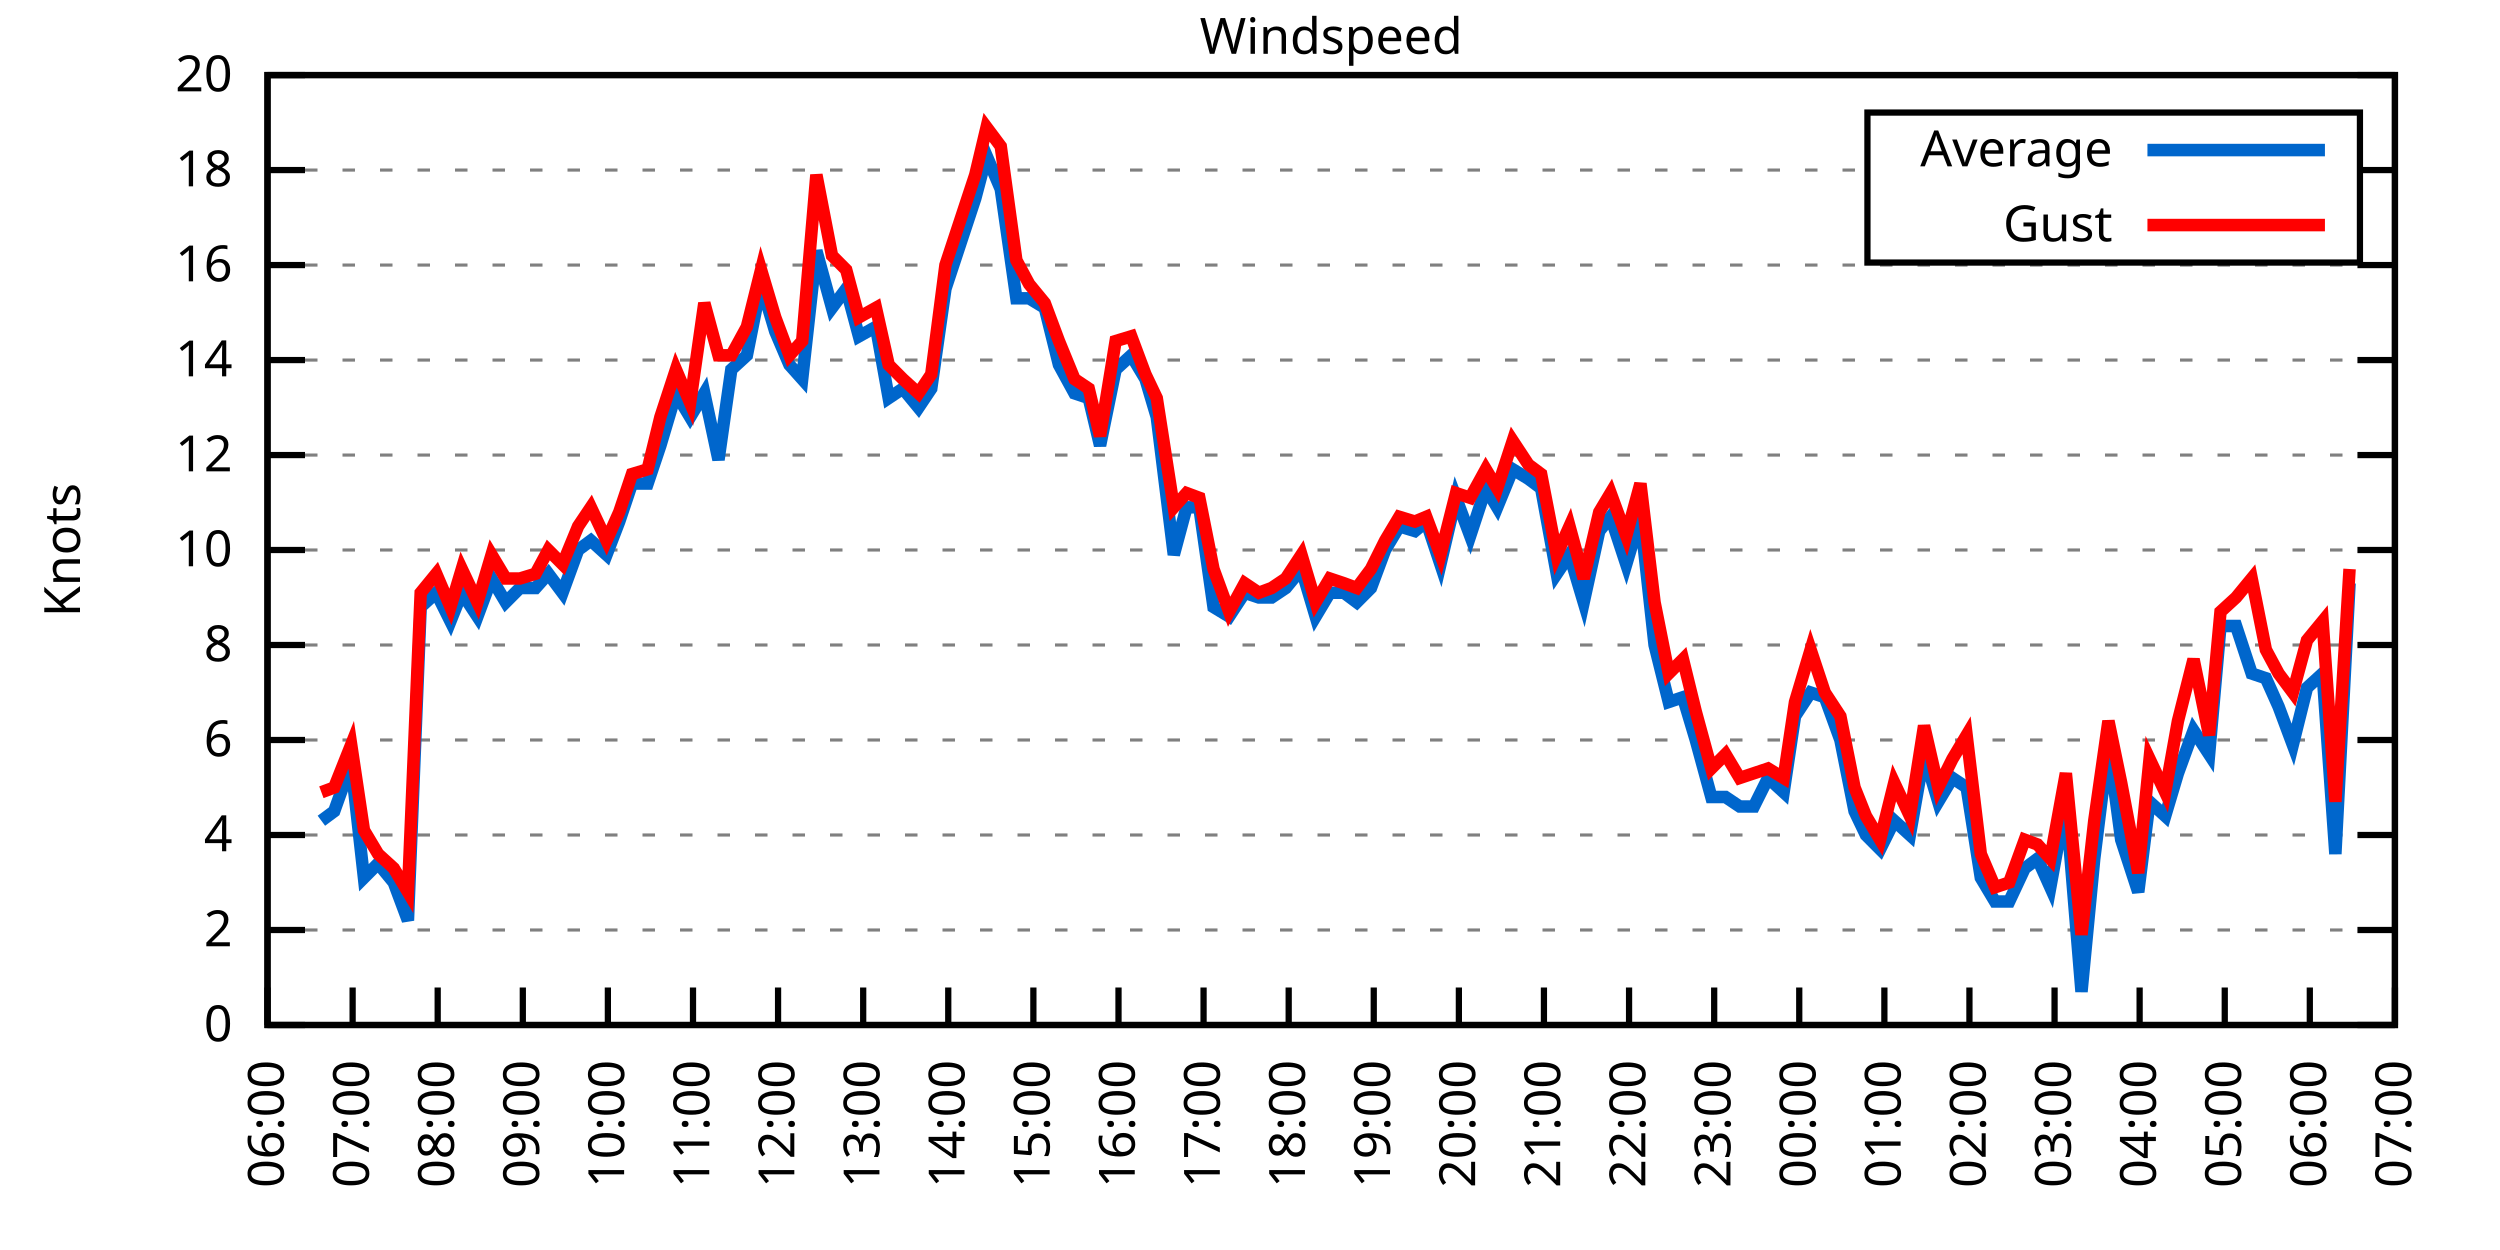
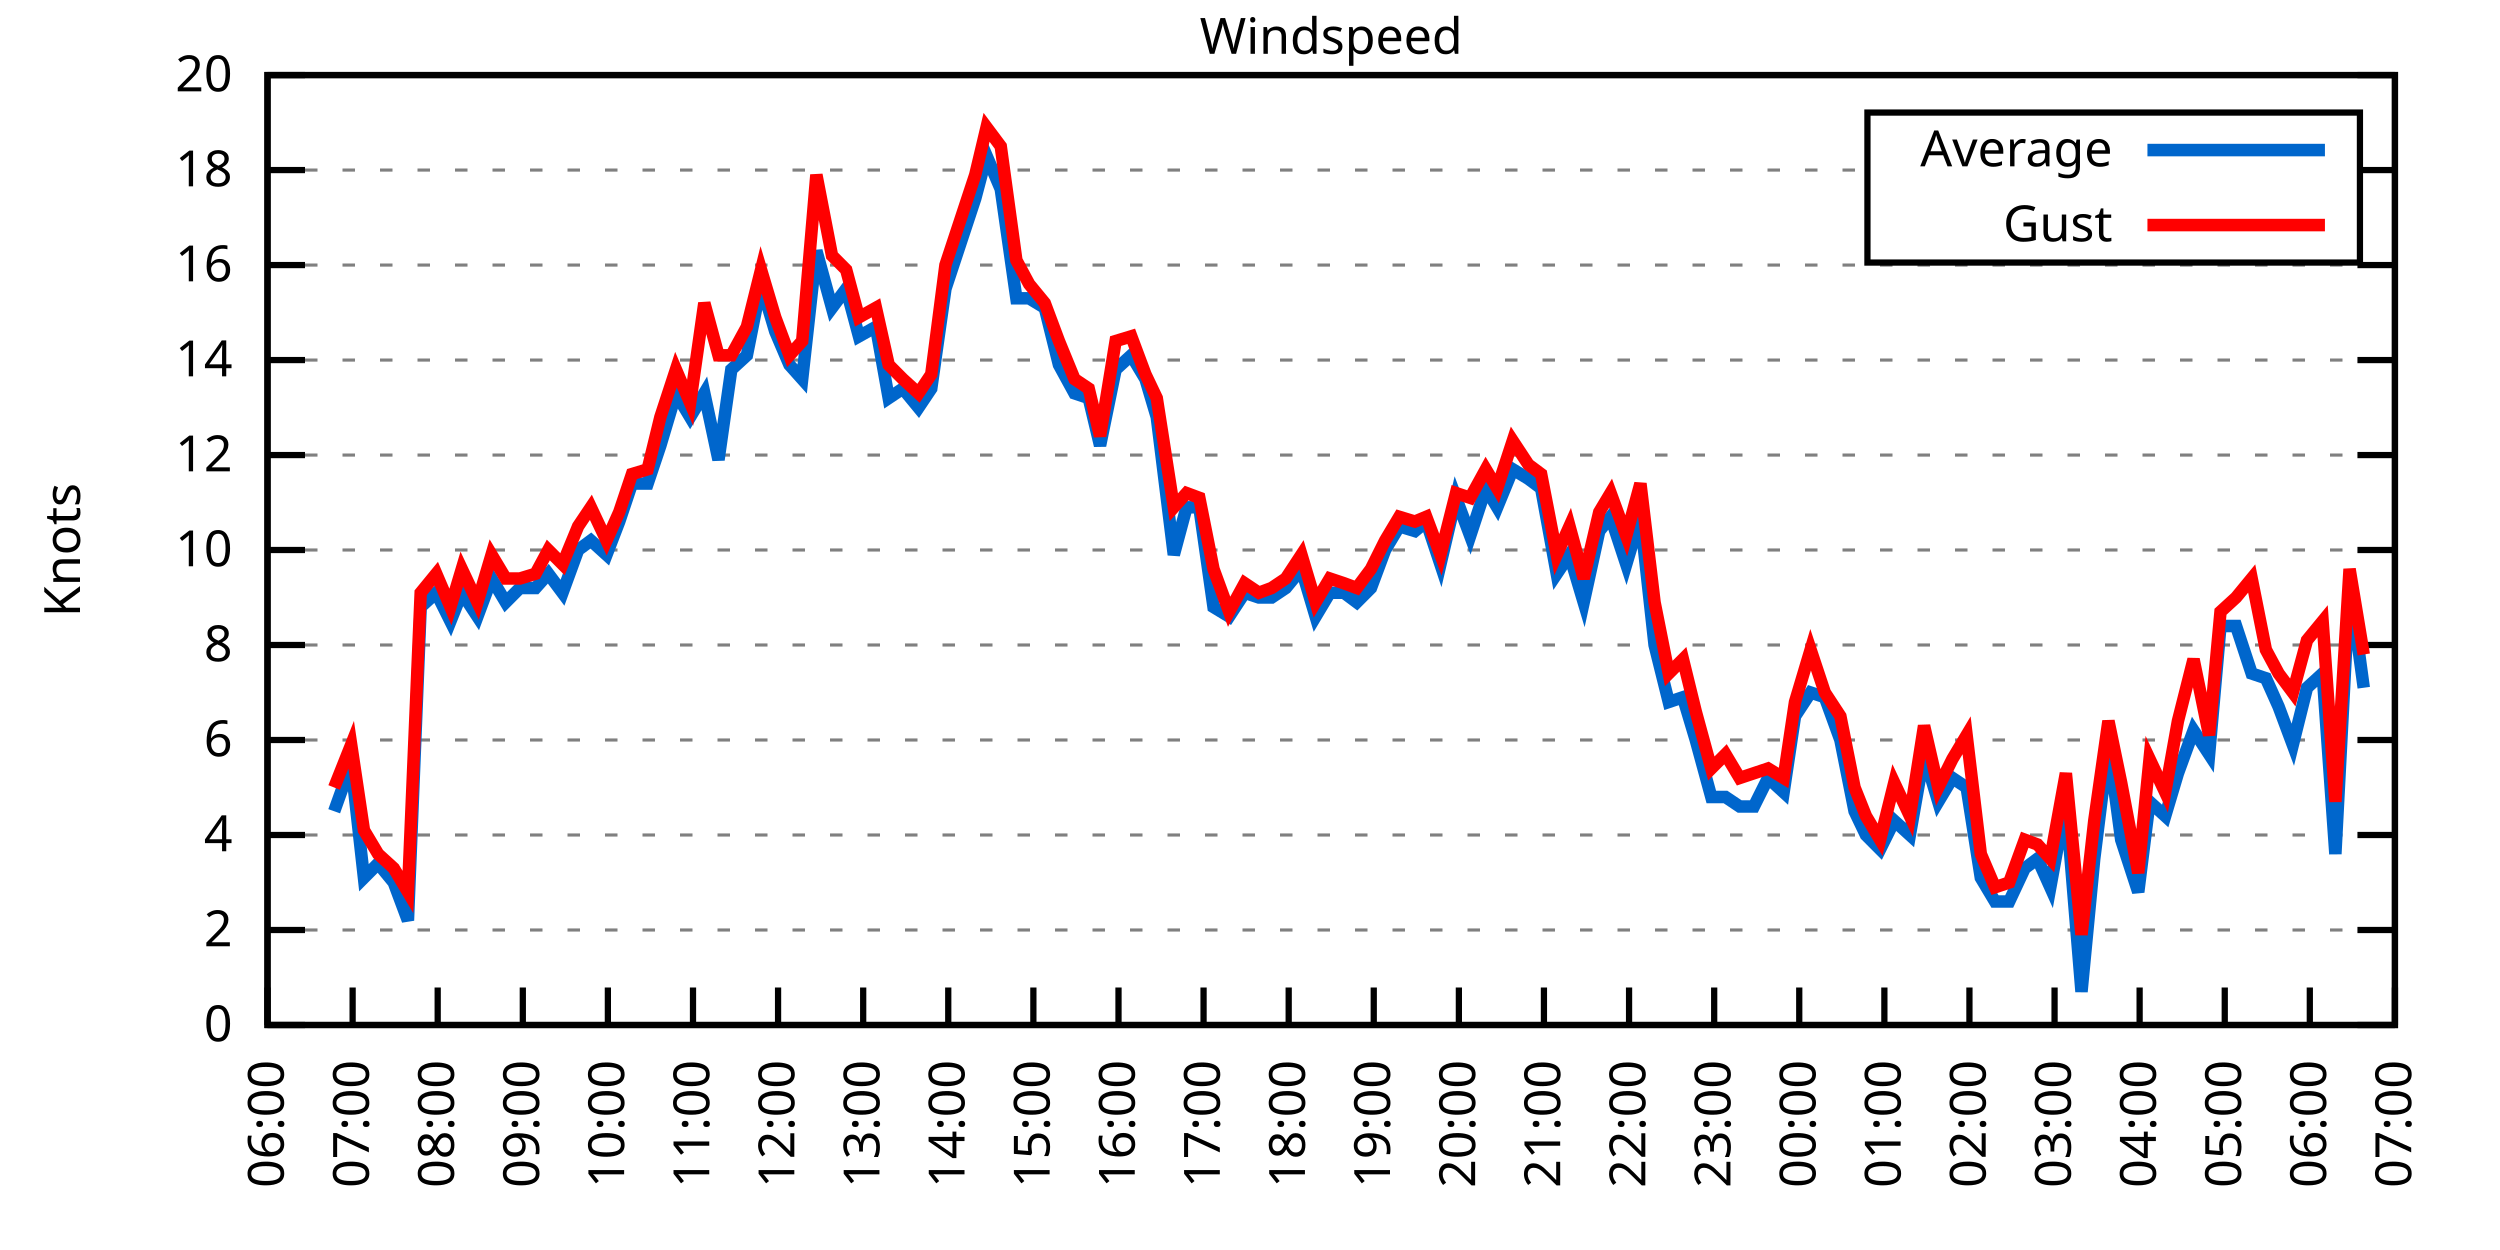
<svg xmlns="http://www.w3.org/2000/svg" xmlns:xlink="http://www.w3.org/1999/xlink" width="400" height="200" viewBox="0 0 400 200">
  <g id="gnuplot_canvas">
    <rect x="0" y="0" width="400" height="200" fill="none" />
    <defs>
      <circle id="gpDot" r="0.5" stroke-width="0.5" stroke="currentColor" />
      <path id="gpPt0" stroke-width="0.333" stroke="currentColor" d="M-1,0 h2 M0,-1 v2" />
      <path id="gpPt1" stroke-width="0.333" stroke="currentColor" d="M-1,-1 L1,1 M1,-1 L-1,1" />
      <path id="gpPt2" stroke-width="0.333" stroke="currentColor" d="M-1,0 L1,0 M0,-1 L0,1 M-1,-1 L1,1 M-1,1 L1,-1" />
      <rect id="gpPt3" stroke-width="0.333" stroke="currentColor" x="-1" y="-1" width="2" height="2" />
      <rect id="gpPt4" stroke-width="0.333" stroke="currentColor" fill="currentColor" x="-1" y="-1" width="2" height="2" />
      <circle id="gpPt5" stroke-width="0.333" stroke="currentColor" cx="0" cy="0" r="1" />
      <use xlink:href="#gpPt5" id="gpPt6" fill="currentColor" stroke="none" />
      <path id="gpPt7" stroke-width="0.333" stroke="currentColor" d="M0,-1.33 L-1.33,0.67 L1.33,0.67 z" />
      <use xlink:href="#gpPt7" id="gpPt8" fill="currentColor" stroke="none" />
      <use xlink:href="#gpPt7" id="gpPt9" stroke="currentColor" transform="rotate(180)" />
      <use xlink:href="#gpPt9" id="gpPt10" fill="currentColor" stroke="none" />
      <use xlink:href="#gpPt3" id="gpPt11" stroke="currentColor" transform="rotate(45)" />
      <use xlink:href="#gpPt11" id="gpPt12" fill="currentColor" stroke="none" />
      <path id="gpPt13" stroke-width="0.333" stroke="currentColor" d="M0,1.330 L1.265,0.411 L0.782,-1.067 L-0.782,-1.076 L-1.265,0.411 z" />
      <use xlink:href="#gpPt13" id="gpPt14" fill="currentColor" stroke="none" />
      <filter id="textbox" filterUnits="objectBoundingBox" x="0" y="0" height="1" width="1">
        <feFlood flood-color="white" flood-opacity="1" result="bgnd" />
        <feComposite in="SourceGraphic" in2="bgnd" operator="atop" />
      </filter>
      <filter id="greybox" filterUnits="objectBoundingBox" x="0" y="0" height="1" width="1">
        <feFlood flood-color="lightgrey" flood-opacity="1" result="grey" />
        <feComposite in="SourceGraphic" in2="grey" operator="atop" />
      </filter>
    </defs>
    <g fill="none" color="white" stroke="currentColor" stroke-width="1.00" stroke-linecap="butt" stroke-linejoin="miter">
</g>
    <g fill="none" color="black" stroke="currentColor" stroke-width="1.00" stroke-linecap="butt" stroke-linejoin="miter">
      <g stroke="none" shape-rendering="crispEdges">
        <polygon fill="rgb(255, 255, 255)" points="42.80,164.00 383.18,164.00 383.18,12.02 42.80,12.02 " />
      </g>
    </g>
    <g fill="none" color="black" stroke="currentColor" stroke-width="1.00" stroke-linecap="butt" stroke-linejoin="miter">
</g>
    <g fill="none" color="black" stroke="black" stroke-width="0.50" stroke-linecap="butt" stroke-linejoin="miter">
</g>
    <g fill="none" color="gray" stroke="currentColor" stroke-width="0.50" stroke-linecap="butt" stroke-linejoin="miter">
      <path stroke="gray" stroke-dasharray="2,4" class="gridline" d="M42.80,164.00 L383.19,164.00  " />
    </g>
    <g fill="none" color="gray" stroke="gray" stroke-width="1.00" stroke-linecap="butt" stroke-linejoin="miter">
</g>
    <g fill="none" color="black" stroke="currentColor" stroke-width="1.00" stroke-linecap="butt" stroke-linejoin="miter">
      <path stroke="black" d="M42.80,164.00 L48.80,164.00 M383.19,164.00 L377.19,164.00  " />
      <g transform="translate(37.20,166.60)" stroke="none" fill="black" font-family="Sans" font-size="8.00" text-anchor="end">
        <text>
          <tspan font-family="Sans"> 0</tspan>
        </text>
      </g>
    </g>
    <g fill="none" color="black" stroke="currentColor" stroke-width="1.00" stroke-linecap="butt" stroke-linejoin="miter">
</g>
    <g fill="none" color="black" stroke="black" stroke-width="0.50" stroke-linecap="butt" stroke-linejoin="miter">
</g>
    <g fill="none" color="gray" stroke="currentColor" stroke-width="0.50" stroke-linecap="butt" stroke-linejoin="miter">
      <path stroke="gray" stroke-dasharray="2,4" class="gridline" d="M42.80,148.80 L383.19,148.80  " />
    </g>
    <g fill="none" color="gray" stroke="gray" stroke-width="1.00" stroke-linecap="butt" stroke-linejoin="miter">
</g>
    <g fill="none" color="black" stroke="currentColor" stroke-width="1.00" stroke-linecap="butt" stroke-linejoin="miter">
      <path stroke="black" d="M42.80,148.80 L48.80,148.80 M383.19,148.80 L377.19,148.80  " />
      <g transform="translate(37.20,151.40)" stroke="none" fill="black" font-family="Sans" font-size="8.00" text-anchor="end">
        <text>
          <tspan font-family="Sans"> 2</tspan>
        </text>
      </g>
    </g>
    <g fill="none" color="black" stroke="currentColor" stroke-width="1.00" stroke-linecap="butt" stroke-linejoin="miter">
</g>
    <g fill="none" color="black" stroke="black" stroke-width="0.50" stroke-linecap="butt" stroke-linejoin="miter">
</g>
    <g fill="none" color="gray" stroke="currentColor" stroke-width="0.50" stroke-linecap="butt" stroke-linejoin="miter">
      <path stroke="gray" stroke-dasharray="2,4" class="gridline" d="M42.80,133.60 L383.19,133.60  " />
    </g>
    <g fill="none" color="gray" stroke="gray" stroke-width="1.00" stroke-linecap="butt" stroke-linejoin="miter">
</g>
    <g fill="none" color="black" stroke="currentColor" stroke-width="1.00" stroke-linecap="butt" stroke-linejoin="miter">
      <path stroke="black" d="M42.80,133.60 L48.80,133.60 M383.19,133.60 L377.19,133.60  " />
      <g transform="translate(37.20,136.20)" stroke="none" fill="black" font-family="Sans" font-size="8.00" text-anchor="end">
        <text>
          <tspan font-family="Sans"> 4</tspan>
        </text>
      </g>
    </g>
    <g fill="none" color="black" stroke="currentColor" stroke-width="1.00" stroke-linecap="butt" stroke-linejoin="miter">
</g>
    <g fill="none" color="black" stroke="black" stroke-width="0.50" stroke-linecap="butt" stroke-linejoin="miter">
</g>
    <g fill="none" color="gray" stroke="currentColor" stroke-width="0.50" stroke-linecap="butt" stroke-linejoin="miter">
      <path stroke="gray" stroke-dasharray="2,4" class="gridline" d="M42.80,118.40 L383.19,118.40  " />
    </g>
    <g fill="none" color="gray" stroke="gray" stroke-width="1.00" stroke-linecap="butt" stroke-linejoin="miter">
</g>
    <g fill="none" color="black" stroke="currentColor" stroke-width="1.00" stroke-linecap="butt" stroke-linejoin="miter">
      <path stroke="black" d="M42.80,118.40 L48.80,118.40 M383.19,118.40 L377.19,118.40  " />
      <g transform="translate(37.20,121.00)" stroke="none" fill="black" font-family="Sans" font-size="8.00" text-anchor="end">
        <text>
          <tspan font-family="Sans"> 6</tspan>
        </text>
      </g>
    </g>
    <g fill="none" color="black" stroke="currentColor" stroke-width="1.00" stroke-linecap="butt" stroke-linejoin="miter">
</g>
    <g fill="none" color="black" stroke="black" stroke-width="0.50" stroke-linecap="butt" stroke-linejoin="miter">
</g>
    <g fill="none" color="gray" stroke="currentColor" stroke-width="0.50" stroke-linecap="butt" stroke-linejoin="miter">
      <path stroke="gray" stroke-dasharray="2,4" class="gridline" d="M42.80,103.20 L383.19,103.20  " />
    </g>
    <g fill="none" color="gray" stroke="gray" stroke-width="1.00" stroke-linecap="butt" stroke-linejoin="miter">
</g>
    <g fill="none" color="black" stroke="currentColor" stroke-width="1.00" stroke-linecap="butt" stroke-linejoin="miter">
      <path stroke="black" d="M42.80,103.20 L48.80,103.20 M383.19,103.20 L377.19,103.20  " />
      <g transform="translate(37.20,105.80)" stroke="none" fill="black" font-family="Sans" font-size="8.00" text-anchor="end">
        <text>
          <tspan font-family="Sans"> 8</tspan>
        </text>
      </g>
    </g>
    <g fill="none" color="black" stroke="currentColor" stroke-width="1.00" stroke-linecap="butt" stroke-linejoin="miter">
</g>
    <g fill="none" color="black" stroke="black" stroke-width="0.50" stroke-linecap="butt" stroke-linejoin="miter">
</g>
    <g fill="none" color="gray" stroke="currentColor" stroke-width="0.50" stroke-linecap="butt" stroke-linejoin="miter">
      <path stroke="gray" stroke-dasharray="2,4" class="gridline" d="M42.80,88.00 L383.19,88.00  " />
    </g>
    <g fill="none" color="gray" stroke="gray" stroke-width="1.00" stroke-linecap="butt" stroke-linejoin="miter">
</g>
    <g fill="none" color="black" stroke="currentColor" stroke-width="1.00" stroke-linecap="butt" stroke-linejoin="miter">
      <path stroke="black" d="M42.80,88.00 L48.80,88.00 M383.19,88.00 L377.19,88.00  " />
      <g transform="translate(37.20,90.60)" stroke="none" fill="black" font-family="Sans" font-size="8.00" text-anchor="end">
        <text>
          <tspan font-family="Sans"> 10</tspan>
        </text>
      </g>
    </g>
    <g fill="none" color="black" stroke="currentColor" stroke-width="1.00" stroke-linecap="butt" stroke-linejoin="miter">
</g>
    <g fill="none" color="black" stroke="black" stroke-width="0.50" stroke-linecap="butt" stroke-linejoin="miter">
</g>
    <g fill="none" color="gray" stroke="currentColor" stroke-width="0.50" stroke-linecap="butt" stroke-linejoin="miter">
      <path stroke="gray" stroke-dasharray="2,4" class="gridline" d="M42.80,72.81 L383.19,72.81  " />
    </g>
    <g fill="none" color="gray" stroke="gray" stroke-width="1.00" stroke-linecap="butt" stroke-linejoin="miter">
</g>
    <g fill="none" color="black" stroke="currentColor" stroke-width="1.00" stroke-linecap="butt" stroke-linejoin="miter">
      <path stroke="black" d="M42.80,72.81 L48.80,72.81 M383.19,72.81 L377.19,72.81  " />
      <g transform="translate(37.20,75.41)" stroke="none" fill="black" font-family="Sans" font-size="8.00" text-anchor="end">
        <text>
          <tspan font-family="Sans"> 12</tspan>
        </text>
      </g>
    </g>
    <g fill="none" color="black" stroke="currentColor" stroke-width="1.00" stroke-linecap="butt" stroke-linejoin="miter">
</g>
    <g fill="none" color="black" stroke="black" stroke-width="0.50" stroke-linecap="butt" stroke-linejoin="miter">
</g>
    <g fill="none" color="gray" stroke="currentColor" stroke-width="0.50" stroke-linecap="butt" stroke-linejoin="miter">
      <path stroke="gray" stroke-dasharray="2,4" class="gridline" d="M42.80,57.61 L383.19,57.61  " />
    </g>
    <g fill="none" color="gray" stroke="gray" stroke-width="1.00" stroke-linecap="butt" stroke-linejoin="miter">
</g>
    <g fill="none" color="black" stroke="currentColor" stroke-width="1.00" stroke-linecap="butt" stroke-linejoin="miter">
      <path stroke="black" d="M42.80,57.61 L48.80,57.61 M383.19,57.61 L377.19,57.61  " />
      <g transform="translate(37.20,60.21)" stroke="none" fill="black" font-family="Sans" font-size="8.00" text-anchor="end">
        <text>
          <tspan font-family="Sans"> 14</tspan>
        </text>
      </g>
    </g>
    <g fill="none" color="black" stroke="currentColor" stroke-width="1.00" stroke-linecap="butt" stroke-linejoin="miter">
</g>
    <g fill="none" color="black" stroke="black" stroke-width="0.50" stroke-linecap="butt" stroke-linejoin="miter">
</g>
    <g fill="none" color="gray" stroke="currentColor" stroke-width="0.50" stroke-linecap="butt" stroke-linejoin="miter">
      <path stroke="gray" stroke-dasharray="2,4" class="gridline" d="M42.80,42.41 L383.19,42.41  " />
    </g>
    <g fill="none" color="gray" stroke="gray" stroke-width="1.00" stroke-linecap="butt" stroke-linejoin="miter">
</g>
    <g fill="none" color="black" stroke="currentColor" stroke-width="1.00" stroke-linecap="butt" stroke-linejoin="miter">
      <path stroke="black" d="M42.80,42.41 L48.80,42.41 M383.19,42.41 L377.19,42.41  " />
      <g transform="translate(37.20,45.01)" stroke="none" fill="black" font-family="Sans" font-size="8.00" text-anchor="end">
        <text>
          <tspan font-family="Sans"> 16</tspan>
        </text>
      </g>
    </g>
    <g fill="none" color="black" stroke="currentColor" stroke-width="1.00" stroke-linecap="butt" stroke-linejoin="miter">
</g>
    <g fill="none" color="black" stroke="black" stroke-width="0.50" stroke-linecap="butt" stroke-linejoin="miter">
</g>
    <g fill="none" color="gray" stroke="currentColor" stroke-width="0.50" stroke-linecap="butt" stroke-linejoin="miter">
      <path stroke="gray" stroke-dasharray="2,4" class="gridline" d="M42.80,27.21 L298.79,27.21 M377.59,27.21 L383.19,27.21  " />
    </g>
    <g fill="none" color="gray" stroke="gray" stroke-width="1.00" stroke-linecap="butt" stroke-linejoin="miter">
</g>
    <g fill="none" color="black" stroke="currentColor" stroke-width="1.00" stroke-linecap="butt" stroke-linejoin="miter">
      <path stroke="black" d="M42.80,27.21 L48.80,27.21 M383.19,27.21 L377.19,27.21  " />
      <g transform="translate(37.20,29.81)" stroke="none" fill="black" font-family="Sans" font-size="8.00" text-anchor="end">
        <text>
          <tspan font-family="Sans"> 18</tspan>
        </text>
      </g>
    </g>
    <g fill="none" color="black" stroke="currentColor" stroke-width="1.00" stroke-linecap="butt" stroke-linejoin="miter">
</g>
    <g fill="none" color="black" stroke="black" stroke-width="0.50" stroke-linecap="butt" stroke-linejoin="miter">
</g>
    <g fill="none" color="gray" stroke="currentColor" stroke-width="0.50" stroke-linecap="butt" stroke-linejoin="miter">
      <path stroke="gray" stroke-dasharray="2,4" class="gridline" d="M42.80,12.01 L383.19,12.01  " />
    </g>
    <g fill="none" color="gray" stroke="gray" stroke-width="1.00" stroke-linecap="butt" stroke-linejoin="miter">
</g>
    <g fill="none" color="black" stroke="currentColor" stroke-width="1.00" stroke-linecap="butt" stroke-linejoin="miter">
      <path stroke="black" d="M42.80,12.01 L48.80,12.01 M383.19,12.01 L377.19,12.01  " />
      <g transform="translate(37.20,14.61)" stroke="none" fill="black" font-family="Sans" font-size="8.00" text-anchor="end">
        <text>
          <tspan font-family="Sans"> 20</tspan>
        </text>
      </g>
    </g>
    <g fill="none" color="black" stroke="currentColor" stroke-width="1.00" stroke-linecap="butt" stroke-linejoin="miter">
      <path stroke="black" d="M42.80,164.00 L42.80,158.00  " />
      <g transform="translate(45.40,169.60) rotate(270.00)" stroke="none" fill="black" font-family="Sans" font-size="8.00" text-anchor="end">
        <text>
          <tspan font-family="Sans">06:00</tspan>
        </text>
      </g>
    </g>
    <g fill="none" color="black" stroke="currentColor" stroke-width="1.00" stroke-linecap="butt" stroke-linejoin="miter">
      <path stroke="black" d="M56.42,164.00 L56.42,158.00  " />
      <g transform="translate(59.02,169.60) rotate(270.00)" stroke="none" fill="black" font-family="Sans" font-size="8.00" text-anchor="end">
        <text>
          <tspan font-family="Sans">07:00</tspan>
        </text>
      </g>
    </g>
    <g fill="none" color="black" stroke="currentColor" stroke-width="1.00" stroke-linecap="butt" stroke-linejoin="miter">
      <path stroke="black" d="M70.03,164.00 L70.03,158.00  " />
      <g transform="translate(72.63,169.60) rotate(270.00)" stroke="none" fill="black" font-family="Sans" font-size="8.00" text-anchor="end">
        <text>
          <tspan font-family="Sans">08:00</tspan>
        </text>
      </g>
    </g>
    <g fill="none" color="black" stroke="currentColor" stroke-width="1.00" stroke-linecap="butt" stroke-linejoin="miter">
      <path stroke="black" d="M83.65,164.00 L83.65,158.00  " />
      <g transform="translate(86.25,169.60) rotate(270.00)" stroke="none" fill="black" font-family="Sans" font-size="8.00" text-anchor="end">
        <text>
          <tspan font-family="Sans">09:00</tspan>
        </text>
      </g>
    </g>
    <g fill="none" color="black" stroke="currentColor" stroke-width="1.00" stroke-linecap="butt" stroke-linejoin="miter">
      <path stroke="black" d="M97.26,164.00 L97.26,158.00  " />
      <g transform="translate(99.86,169.60) rotate(270.00)" stroke="none" fill="black" font-family="Sans" font-size="8.00" text-anchor="end">
        <text>
          <tspan font-family="Sans">10:00</tspan>
        </text>
      </g>
    </g>
    <g fill="none" color="black" stroke="currentColor" stroke-width="1.00" stroke-linecap="butt" stroke-linejoin="miter">
      <path stroke="black" d="M110.88,164.00 L110.88,158.00  " />
      <g transform="translate(113.48,169.60) rotate(270.00)" stroke="none" fill="black" font-family="Sans" font-size="8.00" text-anchor="end">
        <text>
          <tspan font-family="Sans">11:00</tspan>
        </text>
      </g>
    </g>
    <g fill="none" color="black" stroke="currentColor" stroke-width="1.00" stroke-linecap="butt" stroke-linejoin="miter">
      <path stroke="black" d="M124.49,164.00 L124.49,158.00  " />
      <g transform="translate(127.09,169.60) rotate(270.00)" stroke="none" fill="black" font-family="Sans" font-size="8.00" text-anchor="end">
        <text>
          <tspan font-family="Sans">12:00</tspan>
        </text>
      </g>
    </g>
    <g fill="none" color="black" stroke="currentColor" stroke-width="1.00" stroke-linecap="butt" stroke-linejoin="miter">
      <path stroke="black" d="M138.11,164.00 L138.11,158.00  " />
      <g transform="translate(140.71,169.60) rotate(270.00)" stroke="none" fill="black" font-family="Sans" font-size="8.00" text-anchor="end">
        <text>
          <tspan font-family="Sans">13:00</tspan>
        </text>
      </g>
    </g>
    <g fill="none" color="black" stroke="currentColor" stroke-width="1.00" stroke-linecap="butt" stroke-linejoin="miter">
      <path stroke="black" d="M151.72,164.00 L151.72,158.00  " />
      <g transform="translate(154.32,169.60) rotate(270.00)" stroke="none" fill="black" font-family="Sans" font-size="8.00" text-anchor="end">
        <text>
          <tspan font-family="Sans">14:00</tspan>
        </text>
      </g>
    </g>
    <g fill="none" color="black" stroke="currentColor" stroke-width="1.00" stroke-linecap="butt" stroke-linejoin="miter">
      <path stroke="black" d="M165.34,164.00 L165.34,158.00  " />
      <g transform="translate(167.94,169.60) rotate(270.00)" stroke="none" fill="black" font-family="Sans" font-size="8.00" text-anchor="end">
        <text>
          <tspan font-family="Sans">15:00</tspan>
        </text>
      </g>
    </g>
    <g fill="none" color="black" stroke="currentColor" stroke-width="1.00" stroke-linecap="butt" stroke-linejoin="miter">
      <path stroke="black" d="M178.96,164.00 L178.96,158.00  " />
      <g transform="translate(181.56,169.60) rotate(270.00)" stroke="none" fill="black" font-family="Sans" font-size="8.00" text-anchor="end">
        <text>
          <tspan font-family="Sans">16:00</tspan>
        </text>
      </g>
    </g>
    <g fill="none" color="black" stroke="currentColor" stroke-width="1.00" stroke-linecap="butt" stroke-linejoin="miter">
      <path stroke="black" d="M192.57,164.00 L192.57,158.00  " />
      <g transform="translate(195.17,169.60) rotate(270.00)" stroke="none" fill="black" font-family="Sans" font-size="8.00" text-anchor="end">
        <text>
          <tspan font-family="Sans">17:00</tspan>
        </text>
      </g>
    </g>
    <g fill="none" color="black" stroke="currentColor" stroke-width="1.00" stroke-linecap="butt" stroke-linejoin="miter">
      <path stroke="black" d="M206.19,164.00 L206.19,158.00  " />
      <g transform="translate(208.79,169.60) rotate(270.00)" stroke="none" fill="black" font-family="Sans" font-size="8.00" text-anchor="end">
        <text>
          <tspan font-family="Sans">18:00</tspan>
        </text>
      </g>
    </g>
    <g fill="none" color="black" stroke="currentColor" stroke-width="1.00" stroke-linecap="butt" stroke-linejoin="miter">
      <path stroke="black" d="M219.80,164.00 L219.80,158.00  " />
      <g transform="translate(222.40,169.60) rotate(270.00)" stroke="none" fill="black" font-family="Sans" font-size="8.00" text-anchor="end">
        <text>
          <tspan font-family="Sans">19:00</tspan>
        </text>
      </g>
    </g>
    <g fill="none" color="black" stroke="currentColor" stroke-width="1.00" stroke-linecap="butt" stroke-linejoin="miter">
      <path stroke="black" d="M233.42,164.00 L233.42,158.00  " />
      <g transform="translate(236.02,169.60) rotate(270.00)" stroke="none" fill="black" font-family="Sans" font-size="8.00" text-anchor="end">
        <text>
          <tspan font-family="Sans">20:00</tspan>
        </text>
      </g>
    </g>
    <g fill="none" color="black" stroke="currentColor" stroke-width="1.00" stroke-linecap="butt" stroke-linejoin="miter">
      <path stroke="black" d="M247.03,164.00 L247.03,158.00  " />
      <g transform="translate(249.63,169.60) rotate(270.00)" stroke="none" fill="black" font-family="Sans" font-size="8.00" text-anchor="end">
        <text>
          <tspan font-family="Sans">21:00</tspan>
        </text>
      </g>
    </g>
    <g fill="none" color="black" stroke="currentColor" stroke-width="1.00" stroke-linecap="butt" stroke-linejoin="miter">
      <path stroke="black" d="M260.65,164.00 L260.65,158.00  " />
      <g transform="translate(263.25,169.60) rotate(270.00)" stroke="none" fill="black" font-family="Sans" font-size="8.00" text-anchor="end">
        <text>
          <tspan font-family="Sans">22:00</tspan>
        </text>
      </g>
    </g>
    <g fill="none" color="black" stroke="currentColor" stroke-width="1.00" stroke-linecap="butt" stroke-linejoin="miter">
      <path stroke="black" d="M274.27,164.00 L274.27,158.00  " />
      <g transform="translate(276.87,169.60) rotate(270.00)" stroke="none" fill="black" font-family="Sans" font-size="8.00" text-anchor="end">
        <text>
          <tspan font-family="Sans">23:00</tspan>
        </text>
      </g>
    </g>
    <g fill="none" color="black" stroke="currentColor" stroke-width="1.00" stroke-linecap="butt" stroke-linejoin="miter">
      <path stroke="black" d="M287.88,164.00 L287.88,158.00  " />
      <g transform="translate(290.48,169.60) rotate(270.00)" stroke="none" fill="black" font-family="Sans" font-size="8.00" text-anchor="end">
        <text>
          <tspan font-family="Sans">00:00</tspan>
        </text>
      </g>
    </g>
    <g fill="none" color="black" stroke="currentColor" stroke-width="1.00" stroke-linecap="butt" stroke-linejoin="miter">
      <path stroke="black" d="M301.50,164.00 L301.50,158.00  " />
      <g transform="translate(304.10,169.60) rotate(270.00)" stroke="none" fill="black" font-family="Sans" font-size="8.00" text-anchor="end">
        <text>
          <tspan font-family="Sans">01:00</tspan>
        </text>
      </g>
    </g>
    <g fill="none" color="black" stroke="currentColor" stroke-width="1.00" stroke-linecap="butt" stroke-linejoin="miter">
      <path stroke="black" d="M315.11,164.00 L315.11,158.00  " />
      <g transform="translate(317.71,169.60) rotate(270.00)" stroke="none" fill="black" font-family="Sans" font-size="8.00" text-anchor="end">
        <text>
          <tspan font-family="Sans">02:00</tspan>
        </text>
      </g>
    </g>
    <g fill="none" color="black" stroke="currentColor" stroke-width="1.00" stroke-linecap="butt" stroke-linejoin="miter">
      <path stroke="black" d="M328.73,164.00 L328.73,158.00  " />
      <g transform="translate(331.33,169.60) rotate(270.00)" stroke="none" fill="black" font-family="Sans" font-size="8.00" text-anchor="end">
        <text>
          <tspan font-family="Sans">03:00</tspan>
        </text>
      </g>
    </g>
    <g fill="none" color="black" stroke="currentColor" stroke-width="1.00" stroke-linecap="butt" stroke-linejoin="miter">
      <path stroke="black" d="M342.34,164.00 L342.34,158.00  " />
      <g transform="translate(344.94,169.60) rotate(270.00)" stroke="none" fill="black" font-family="Sans" font-size="8.00" text-anchor="end">
        <text>
          <tspan font-family="Sans">04:00</tspan>
        </text>
      </g>
    </g>
    <g fill="none" color="black" stroke="currentColor" stroke-width="1.00" stroke-linecap="butt" stroke-linejoin="miter">
      <path stroke="black" d="M355.96,164.00 L355.96,158.00  " />
      <g transform="translate(358.56,169.60) rotate(270.00)" stroke="none" fill="black" font-family="Sans" font-size="8.00" text-anchor="end">
        <text>
          <tspan font-family="Sans">05:00</tspan>
        </text>
      </g>
    </g>
    <g fill="none" color="black" stroke="currentColor" stroke-width="1.00" stroke-linecap="butt" stroke-linejoin="miter">
      <path stroke="black" d="M369.57,164.00 L369.57,158.00  " />
      <g transform="translate(372.17,169.60) rotate(270.00)" stroke="none" fill="black" font-family="Sans" font-size="8.00" text-anchor="end">
        <text>
          <tspan font-family="Sans">06:00</tspan>
        </text>
      </g>
    </g>
    <g fill="none" color="black" stroke="currentColor" stroke-width="1.00" stroke-linecap="butt" stroke-linejoin="miter">
      <path stroke="black" d="M383.19,164.00 L383.19,158.00  " />
      <g transform="translate(385.79,169.60) rotate(270.00)" stroke="none" fill="black" font-family="Sans" font-size="8.00" text-anchor="end">
        <text>
          <tspan font-family="Sans">07:00</tspan>
        </text>
      </g>
    </g>
    <g fill="none" color="black" stroke="currentColor" stroke-width="1.00" stroke-linecap="butt" stroke-linejoin="miter">
</g>
    <g fill="none" color="black" stroke="currentColor" stroke-width="1.00" stroke-linecap="butt" stroke-linejoin="miter">
      <path stroke="black" d="M42.80,12.01 L42.80,164.00 L383.19,164.00 L383.19,12.01 L42.80,12.01 Z  " />
    </g>
    <g fill="none" color="black" stroke="currentColor" stroke-width="1.00" stroke-linecap="butt" stroke-linejoin="miter">
</g>
    <g fill="none" color="black" stroke="currentColor" stroke-width="1.00" stroke-linecap="butt" stroke-linejoin="miter">
      <path stroke="black" d="M298.79,42.01 L298.79,18.01 L377.59,18.01 L377.59,42.01 L298.79,42.01 Z  " />
    </g>
    <g id="Windspeed_plot_1">
      <g fill="none" color="white" stroke="black" stroke-width="2.00" stroke-linecap="butt" stroke-linejoin="miter">
</g>
      <g fill="none" color="black" stroke="currentColor" stroke-width="2.00" stroke-linecap="butt" stroke-linejoin="miter">
        <g transform="translate(337.99,26.61)" stroke="none" fill="black" font-family="Sans" font-size="8.00" text-anchor="end">
          <text>
            <tspan font-family="Sans">Average</tspan>
          </text>
        </g>
      </g>
      <g fill="none" color="black" stroke="currentColor" stroke-width="2.00" stroke-linecap="butt" stroke-linejoin="miter">
-         <path stroke="rgb(  0, 102, 204)" d="M343.59,24.01 L371.99,24.01 M51.42,131.32 L53.47,129.80 L56.19,122.20 L58.23,140.44 L60.50,138.16 L63.00,141.20   L65.27,147.28 L67.31,97.12 L69.80,94.84 L72.07,99.40 L73.89,94.84 L76.39,98.64 L78.65,92.56 L80.92,96.36   L83.19,94.08 L85.69,94.08 L87.73,91.80 L90.00,94.84 L92.50,88.00 L94.54,86.49 L97.04,88.76 L99.08,83.45   L101.12,77.37 L103.62,77.37 L105.66,71.29 L108.15,62.93 L110.42,66.73 L112.69,62.93 L114.96,73.57 L117.01,59.13   L119.50,56.85 L121.77,45.45 L124.04,53.05 L126.31,58.37 L128.35,60.65 L130.62,40.13 L133.12,49.25 L135.39,46.21   L137.43,53.81 L140.15,52.29 L142.19,63.69 L144.46,62.17 L146.96,65.21 L149.00,62.17 L151.27,46.21 L156.04,31.77   L157.85,24.93 L160.12,30.25 L162.62,47.73 L164.66,47.73 L167.16,49.25 L169.43,58.37 L171.92,62.93 L174.19,63.69   L176.01,71.29 L178.50,59.13 L181.00,56.85 L183.27,60.65 L185.08,66.73 L187.81,88.76 L189.85,81.17 L191.89,81.17   L194.16,97.12 L196.66,98.64 L199.15,94.84 L201.42,95.60 L203.46,95.60 L205.73,94.08 L208.23,91.04 L210.50,98.64   L212.77,94.84 L215.04,94.84 L217.08,96.36 L219.35,94.08 L221.62,88.00 L223.89,84.21 L226.38,84.97 L228.20,83.45   L230.47,90.28 L232.96,79.65 L235.23,85.73 L237.73,78.13 L239.55,81.17 L242.04,75.09 L244.54,76.61 L246.58,78.13   L249.08,91.80 L251.12,88.76 L253.39,96.36 L255.88,84.97 L257.70,82.69 L260.20,90.28 L262.47,82.69 L264.73,103.20   L267.00,112.32 L269.27,111.56 L271.32,118.40 L273.81,127.52 L276.08,127.52 L278.35,129.04 L280.62,129.04 L282.89,124.48   L285.38,126.76 L287.20,114.60 L289.70,110.80 L291.97,111.56 L294.46,118.40 L296.73,129.80 L298.55,133.60 L300.82,135.88   L303.08,131.32 L305.58,133.60 L307.85,120.68 L310.12,128.28 L312.39,124.48 L314.66,126.00 L316.93,140.44 L319.20,144.24   L321.47,144.24 L323.96,138.92 L326.00,137.40 L328.05,141.96 L330.54,128.28 L333.04,158.68 L335.08,137.40 L337.35,119.16   L339.39,134.36 L342.12,142.72 L343.93,128.28 L346.43,130.56 L348.47,123.72 L350.97,116.88 L353.46,120.68 L355.28,100.16   L357.77,100.16 L360.27,107.76 L362.54,108.52 L364.58,113.08 L366.85,119.16 L369.12,110.04 L371.62,107.76 L373.66,136.64   L375.93,93.32  " />
+         <path stroke="rgb(  0, 102, 204)" d="M343.59,24.01 L371.99,24.01 M53.47,129.80 L56.19,122.20 L58.23,140.44 L60.50,138.16 L63.00,141.20 L65.27,147.28   L67.31,97.12 L69.80,94.84 L72.07,99.40 L73.89,94.84 L76.39,98.64 L78.65,92.56 L80.92,96.36 L83.19,94.08   L85.69,94.08 L87.73,91.80 L90.00,94.84 L92.50,88.00 L94.54,86.49 L97.04,88.76 L99.08,83.45 L101.12,77.37   L103.62,77.37 L105.66,71.29 L108.15,62.93 L110.42,66.73 L112.69,62.93 L114.96,73.57 L117.01,59.13 L119.50,56.85   L121.77,45.45 L124.04,53.05 L126.31,58.37 L128.35,60.65 L130.62,40.13 L133.12,49.25 L135.39,46.21 L137.43,53.81   L140.15,52.29 L142.19,63.69 L144.46,62.17 L146.96,65.21 L149.00,62.17 L151.27,46.21 L156.04,31.77 L157.85,24.93   L160.12,30.25 L162.62,47.73 L164.66,47.73 L167.16,49.25 L169.43,58.37 L171.92,62.93 L174.19,63.69 L176.01,71.29   L178.50,59.13 L181.00,56.85 L183.27,60.65 L185.08,66.73 L187.81,88.76 L189.85,81.17 L191.89,81.17 L194.16,97.12   L196.66,98.64 L199.15,94.84 L201.42,95.60 L203.46,95.60 L205.73,94.08 L208.23,91.04 L210.50,98.64 L212.77,94.84   L215.04,94.84 L217.08,96.36 L219.35,94.08 L221.62,88.00 L223.89,84.21 L226.38,84.97 L228.20,83.45 L230.47,90.28   L232.96,79.65 L235.23,85.73 L237.73,78.13 L239.55,81.17 L242.04,75.09 L244.54,76.61 L246.58,78.13 L249.08,91.80   L251.12,88.76 L253.39,96.36 L255.88,84.97 L257.70,82.69 L260.20,90.28 L262.47,82.69 L264.73,103.20 L267.00,112.32   L269.27,111.56 L271.32,118.40 L273.81,127.52 L276.08,127.52 L278.35,129.04 L280.62,129.04 L282.89,124.48 L285.38,126.76   L287.20,114.60 L289.70,110.80 L291.97,111.56 L294.46,118.40 L296.73,129.80 L298.55,133.60 L300.82,135.88 L303.08,131.32   L305.58,133.60 L307.85,120.68 L310.12,128.28 L312.39,124.48 L314.66,126.00 L316.93,140.44 L319.20,144.24 L321.47,144.24   L323.96,138.92 L326.00,137.40 L328.05,141.96 L330.54,128.28 L333.04,158.68 L335.08,137.40 L337.35,119.16 L339.39,134.36   L342.12,142.72 L343.93,128.28 L346.43,130.56 L348.47,123.72 L350.97,116.88 L353.46,120.68 L355.28,100.16 L357.77,100.16   L360.27,107.76 L362.54,108.52 L364.58,113.08 L366.85,119.16 L369.12,110.04 L371.62,107.76 L373.66,136.64 L375.93,93.32   L378.20,110.04  " />
      </g>
    </g>
    <g id="Windspeed_plot_2">
      <g fill="none" color="black" stroke="currentColor" stroke-width="2.00" stroke-linecap="butt" stroke-linejoin="miter">
        <g transform="translate(337.99,38.61)" stroke="none" fill="black" font-family="Sans" font-size="8.00" text-anchor="end">
          <text>
            <tspan font-family="Sans">Gust</tspan>
          </text>
        </g>
      </g>
      <g fill="none" color="black" stroke="currentColor" stroke-width="2.00" stroke-linecap="butt" stroke-linejoin="miter">
-         <path stroke="rgb(255,   0,   0)" d="M343.59,36.01 L371.99,36.01 M51.42,126.76 L53.47,126.00 L56.19,119.16 L58.23,132.84 L60.50,136.64 L63.00,138.92   L65.27,142.72 L67.31,94.84 L69.80,91.80 L72.07,97.12 L73.89,91.04 L76.39,96.36 L78.65,88.76 L80.92,92.56   L83.19,92.56 L85.69,91.80 L87.73,88.00 L90.00,90.28 L92.50,84.21 L94.54,81.17 L97.04,86.49 L99.08,81.93   L101.12,75.85 L103.62,75.09 L105.66,66.73 L108.15,59.13 L110.42,64.45 L112.69,48.49 L114.96,56.85 L117.01,56.85   L119.50,52.29 L121.77,43.17 L124.04,50.77 L126.31,56.85 L128.35,54.57 L130.62,27.97 L133.12,40.89 L135.39,43.17   L137.43,50.77 L140.15,49.25 L142.19,58.37 L144.46,60.65 L146.96,62.93 L149.00,59.89 L151.27,42.41 L156.04,27.97   L157.85,20.37 L160.12,23.41 L162.62,41.65 L164.66,45.45 L167.16,48.49 L169.43,54.57 L171.92,60.65 L174.19,62.17   L176.01,69.77 L178.50,54.57 L181.00,53.81 L183.27,59.89 L185.08,63.69 L187.81,81.17 L189.85,78.89 L191.89,79.65   L194.16,91.04 L196.66,97.88 L199.15,93.32 L201.42,94.84 L203.46,94.08 L205.73,92.56 L208.23,88.76 L210.50,96.36   L212.77,92.56 L215.04,93.32 L217.08,94.08 L219.35,91.04 L221.62,86.49 L223.89,82.69 L226.38,83.45 L228.20,82.69   L230.47,88.76 L232.96,78.89 L235.23,79.65 L237.73,75.09 L239.55,78.13 L242.04,70.53 L244.54,74.33 L246.58,75.85   L249.08,88.76 L251.12,84.21 L253.39,92.56 L255.88,81.93 L257.70,78.89 L260.20,85.73 L262.47,77.37 L264.73,96.36   L267.00,107.76 L269.27,105.48 L271.32,113.84 L273.81,122.96 L276.08,120.68 L278.35,124.48 L280.62,123.72 L282.89,122.96   L285.38,124.48 L287.20,112.32 L289.70,103.96 L291.97,110.80 L294.46,114.60 L296.73,126.00 L298.55,130.56 L300.82,134.36   L303.08,125.24 L305.58,130.56 L307.85,116.12 L310.12,126.00 L312.39,121.44 L314.66,117.64 L316.93,136.64 L319.20,141.96   L321.47,141.20 L323.96,134.36 L326.00,135.12 L328.05,137.40 L330.54,123.72 L333.04,149.56 L335.08,131.32 L337.35,115.36   L339.39,125.24 L342.12,139.68 L343.93,121.44 L346.43,126.76 L348.47,115.36 L350.97,105.48 L353.46,117.64 L355.28,97.88   L357.77,95.60 L360.27,92.56 L362.54,103.96 L364.58,107.76 L366.85,110.80 L369.12,102.44 L371.62,99.40 L373.66,128.28   L375.93,91.04  " />
+         <path stroke="rgb(255,   0,   0)" d="M343.59,36.01 L371.99,36.01 M53.47,126.00 L56.19,119.16 L58.23,132.84 L60.50,136.64 L63.00,138.92 L65.27,142.72   L67.31,94.84 L69.80,91.80 L72.07,97.12 L73.89,91.04 L76.39,96.36 L78.65,88.76 L80.92,92.56 L83.19,92.56   L85.69,91.80 L87.73,88.00 L90.00,90.28 L92.50,84.21 L94.54,81.17 L97.04,86.49 L99.08,81.93 L101.12,75.85   L103.62,75.09 L105.66,66.73 L108.15,59.13 L110.42,64.45 L112.69,48.49 L114.96,56.85 L117.01,56.85 L119.50,52.29   L121.77,43.17 L124.04,50.77 L126.31,56.85 L128.35,54.57 L130.62,27.97 L133.12,40.89 L135.39,43.17 L137.43,50.77   L140.15,49.25 L142.19,58.37 L144.46,60.65 L146.96,62.93 L149.00,59.89 L151.27,42.41 L156.04,27.97 L157.85,20.37   L160.12,23.41 L162.62,41.65 L164.66,45.45 L167.16,48.49 L169.43,54.57 L171.92,60.65 L174.19,62.17 L176.01,69.77   L178.50,54.57 L181.00,53.81 L183.27,59.89 L185.08,63.69 L187.81,81.17 L189.85,78.89 L191.89,79.65 L194.16,91.04   L196.66,97.88 L199.15,93.32 L201.42,94.84 L203.46,94.08 L205.73,92.56 L208.23,88.76 L210.50,96.36 L212.77,92.56   L215.04,93.32 L217.08,94.08 L219.35,91.04 L221.62,86.49 L223.89,82.69 L226.38,83.45 L228.20,82.69 L230.47,88.76   L232.96,78.89 L235.23,79.65 L237.73,75.09 L239.55,78.13 L242.04,70.53 L244.54,74.33 L246.58,75.85 L249.08,88.76   L251.12,84.21 L253.39,92.56 L255.88,81.93 L257.70,78.89 L260.20,85.73 L262.47,77.37 L264.73,96.36 L267.00,107.76   L269.27,105.48 L271.32,113.84 L273.81,122.96 L276.08,120.68 L278.35,124.48 L280.62,123.72 L282.89,122.96 L285.38,124.48   L287.20,112.32 L289.70,103.96 L291.97,110.80 L294.46,114.60 L296.73,126.00 L298.55,130.56 L300.82,134.36 L303.08,125.24   L305.58,130.56 L307.85,116.12 L310.12,126.00 L312.39,121.44 L314.66,117.64 L316.93,136.64 L319.20,141.96 L321.47,141.20   L323.96,134.36 L326.00,135.12 L328.05,137.40 L330.54,123.72 L333.04,149.56 L335.08,131.32 L337.35,115.36 L339.39,125.24   L342.12,139.68 L343.93,121.44 L346.43,126.76 L348.47,115.36 L350.97,105.48 L353.46,117.64 L355.28,97.88 L357.77,95.60   L360.27,92.56 L362.54,103.96 L364.58,107.76 L366.85,110.80 L369.12,102.44 L371.62,99.40 L373.66,128.28 L375.93,91.04   L378.20,104.72  " />
      </g>
    </g>
    <g fill="none" color="black" stroke="currentColor" stroke-width="2.00" stroke-linecap="butt" stroke-linejoin="miter">
</g>
    <g fill="none" color="black" stroke="black" stroke-width="1.00" stroke-linecap="butt" stroke-linejoin="miter">
</g>
    <g fill="none" color="black" stroke="currentColor" stroke-width="1.00" stroke-linecap="butt" stroke-linejoin="miter">
      <path stroke="black" d="M42.80,12.01 L42.80,164.00 L383.19,164.00 L383.19,12.01 L42.80,12.01 Z  " />
      <g transform="translate(12.80,88.01) rotate(270.00)" stroke="none" fill="black" font-family="Sans" font-size="8.00" text-anchor="middle">
        <text>
          <tspan font-family="Sans">Knots</tspan>
        </text>
      </g>
    </g>
    <g fill="none" color="black" stroke="currentColor" stroke-width="1.00" stroke-linecap="butt" stroke-linejoin="miter">
</g>
    <g fill="none" color="black" stroke="currentColor" stroke-width="1.00" stroke-linecap="butt" stroke-linejoin="miter">
      <g transform="translate(212.99,8.61)" stroke="none" fill="black" font-family="Sans" font-size="8.00" text-anchor="middle">
        <text>
          <tspan font-family="Sans">Windspeed</tspan>
        </text>
      </g>
    </g>
    <g fill="none" color="black" stroke="currentColor" stroke-width="1.00" stroke-linecap="butt" stroke-linejoin="miter">
</g>
  </g>
</svg>
